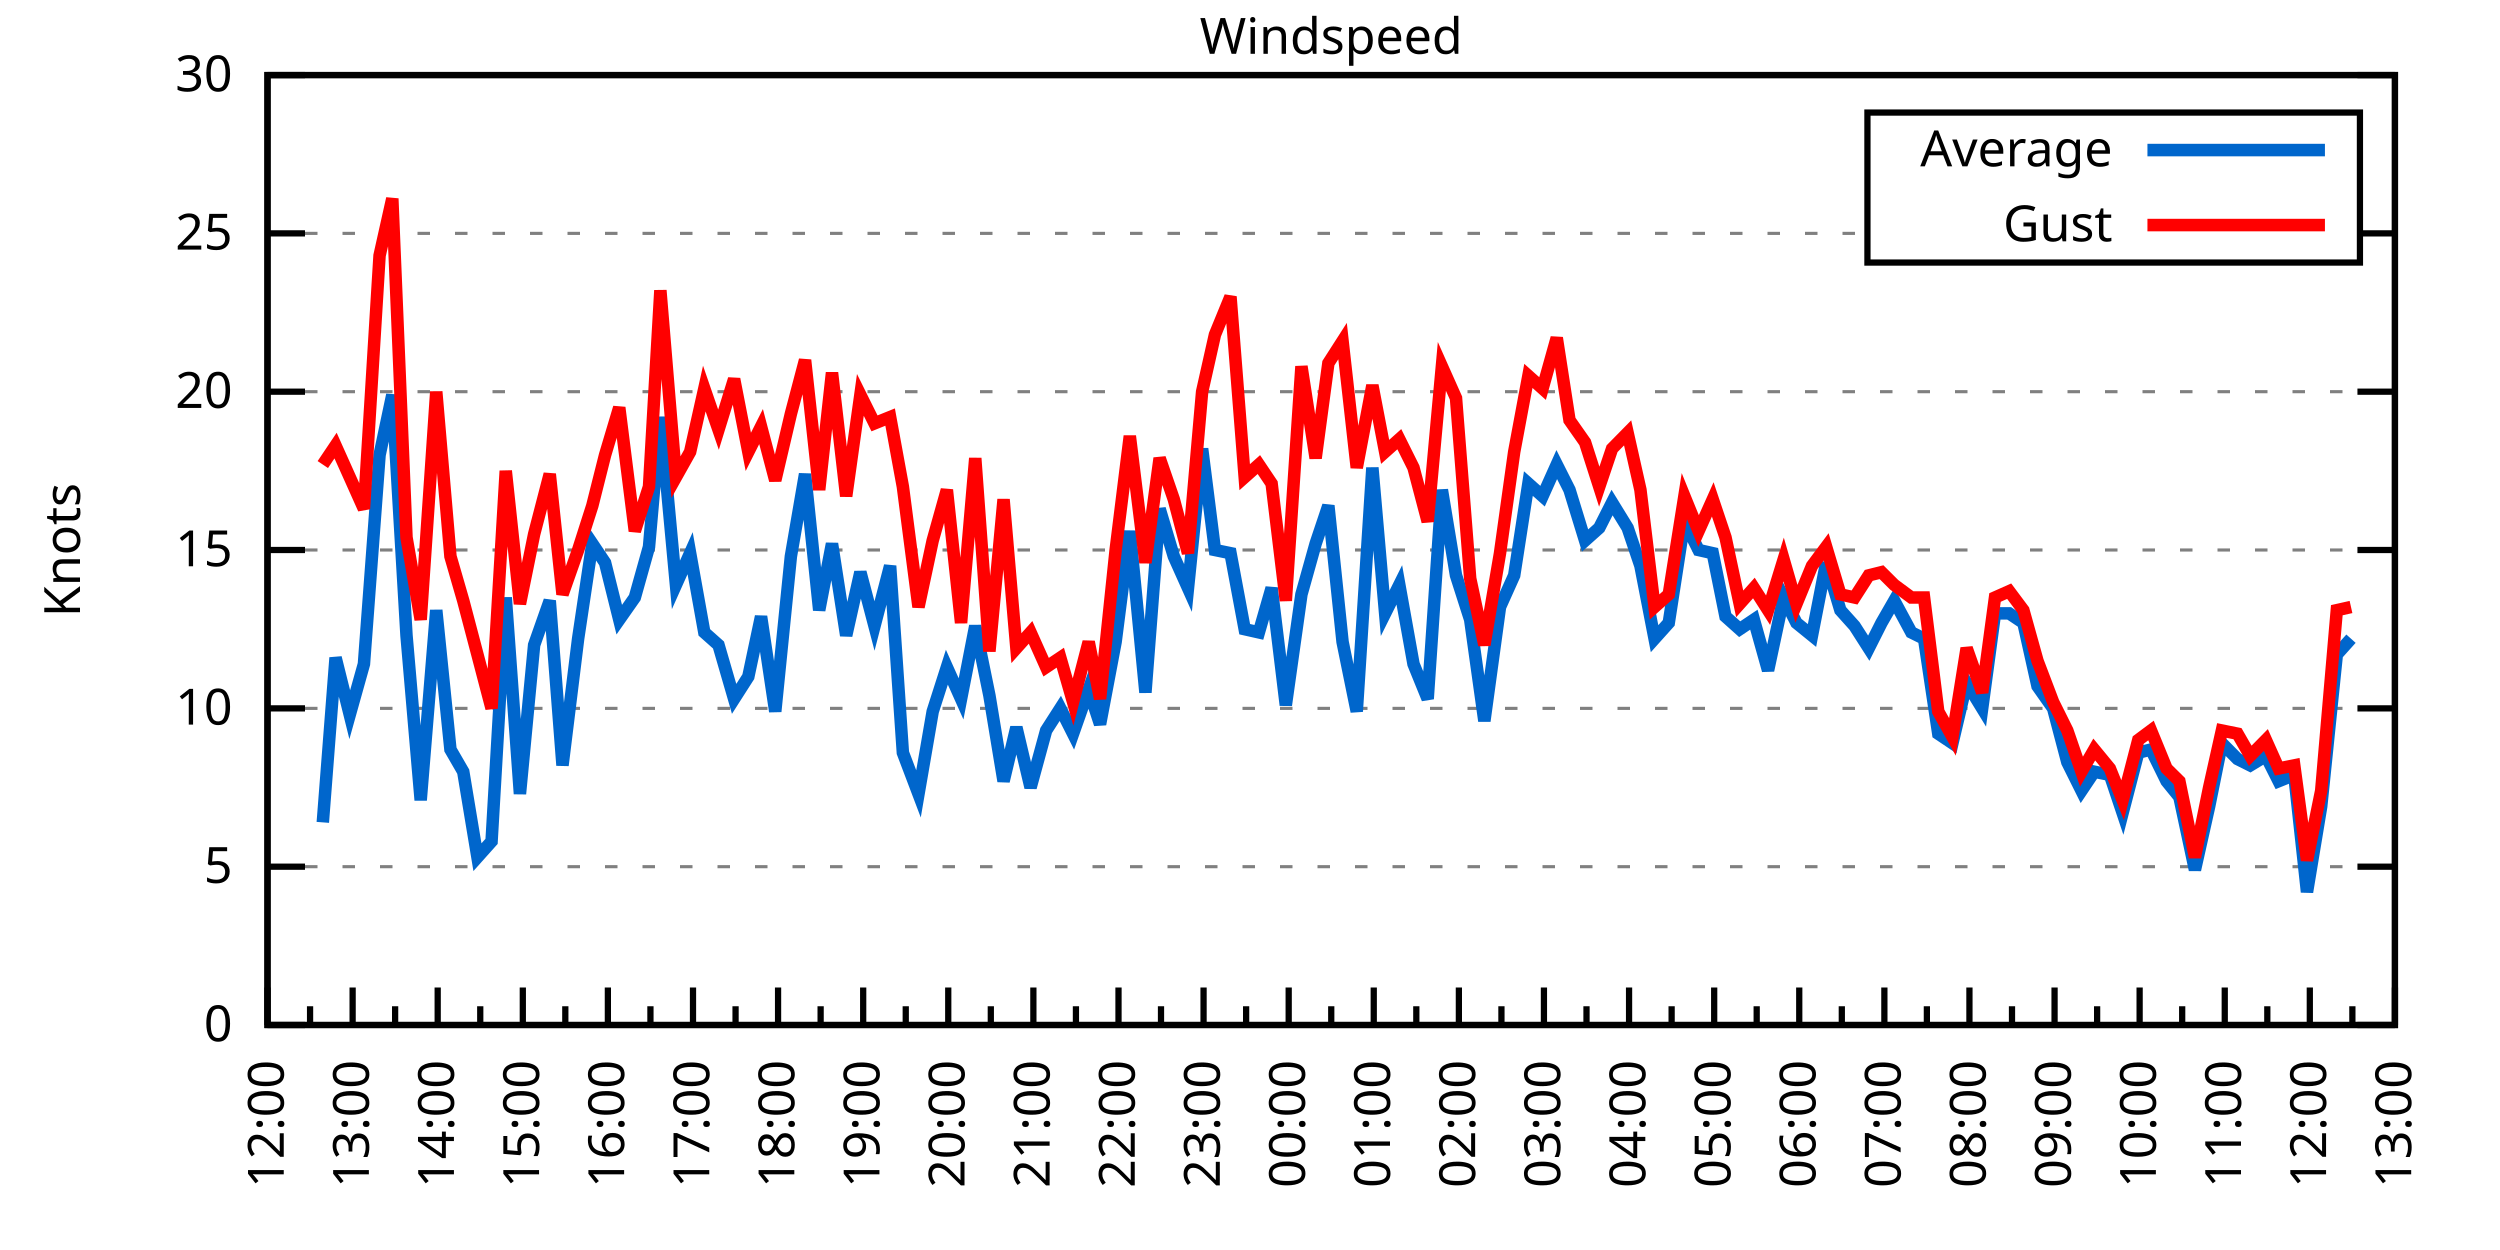
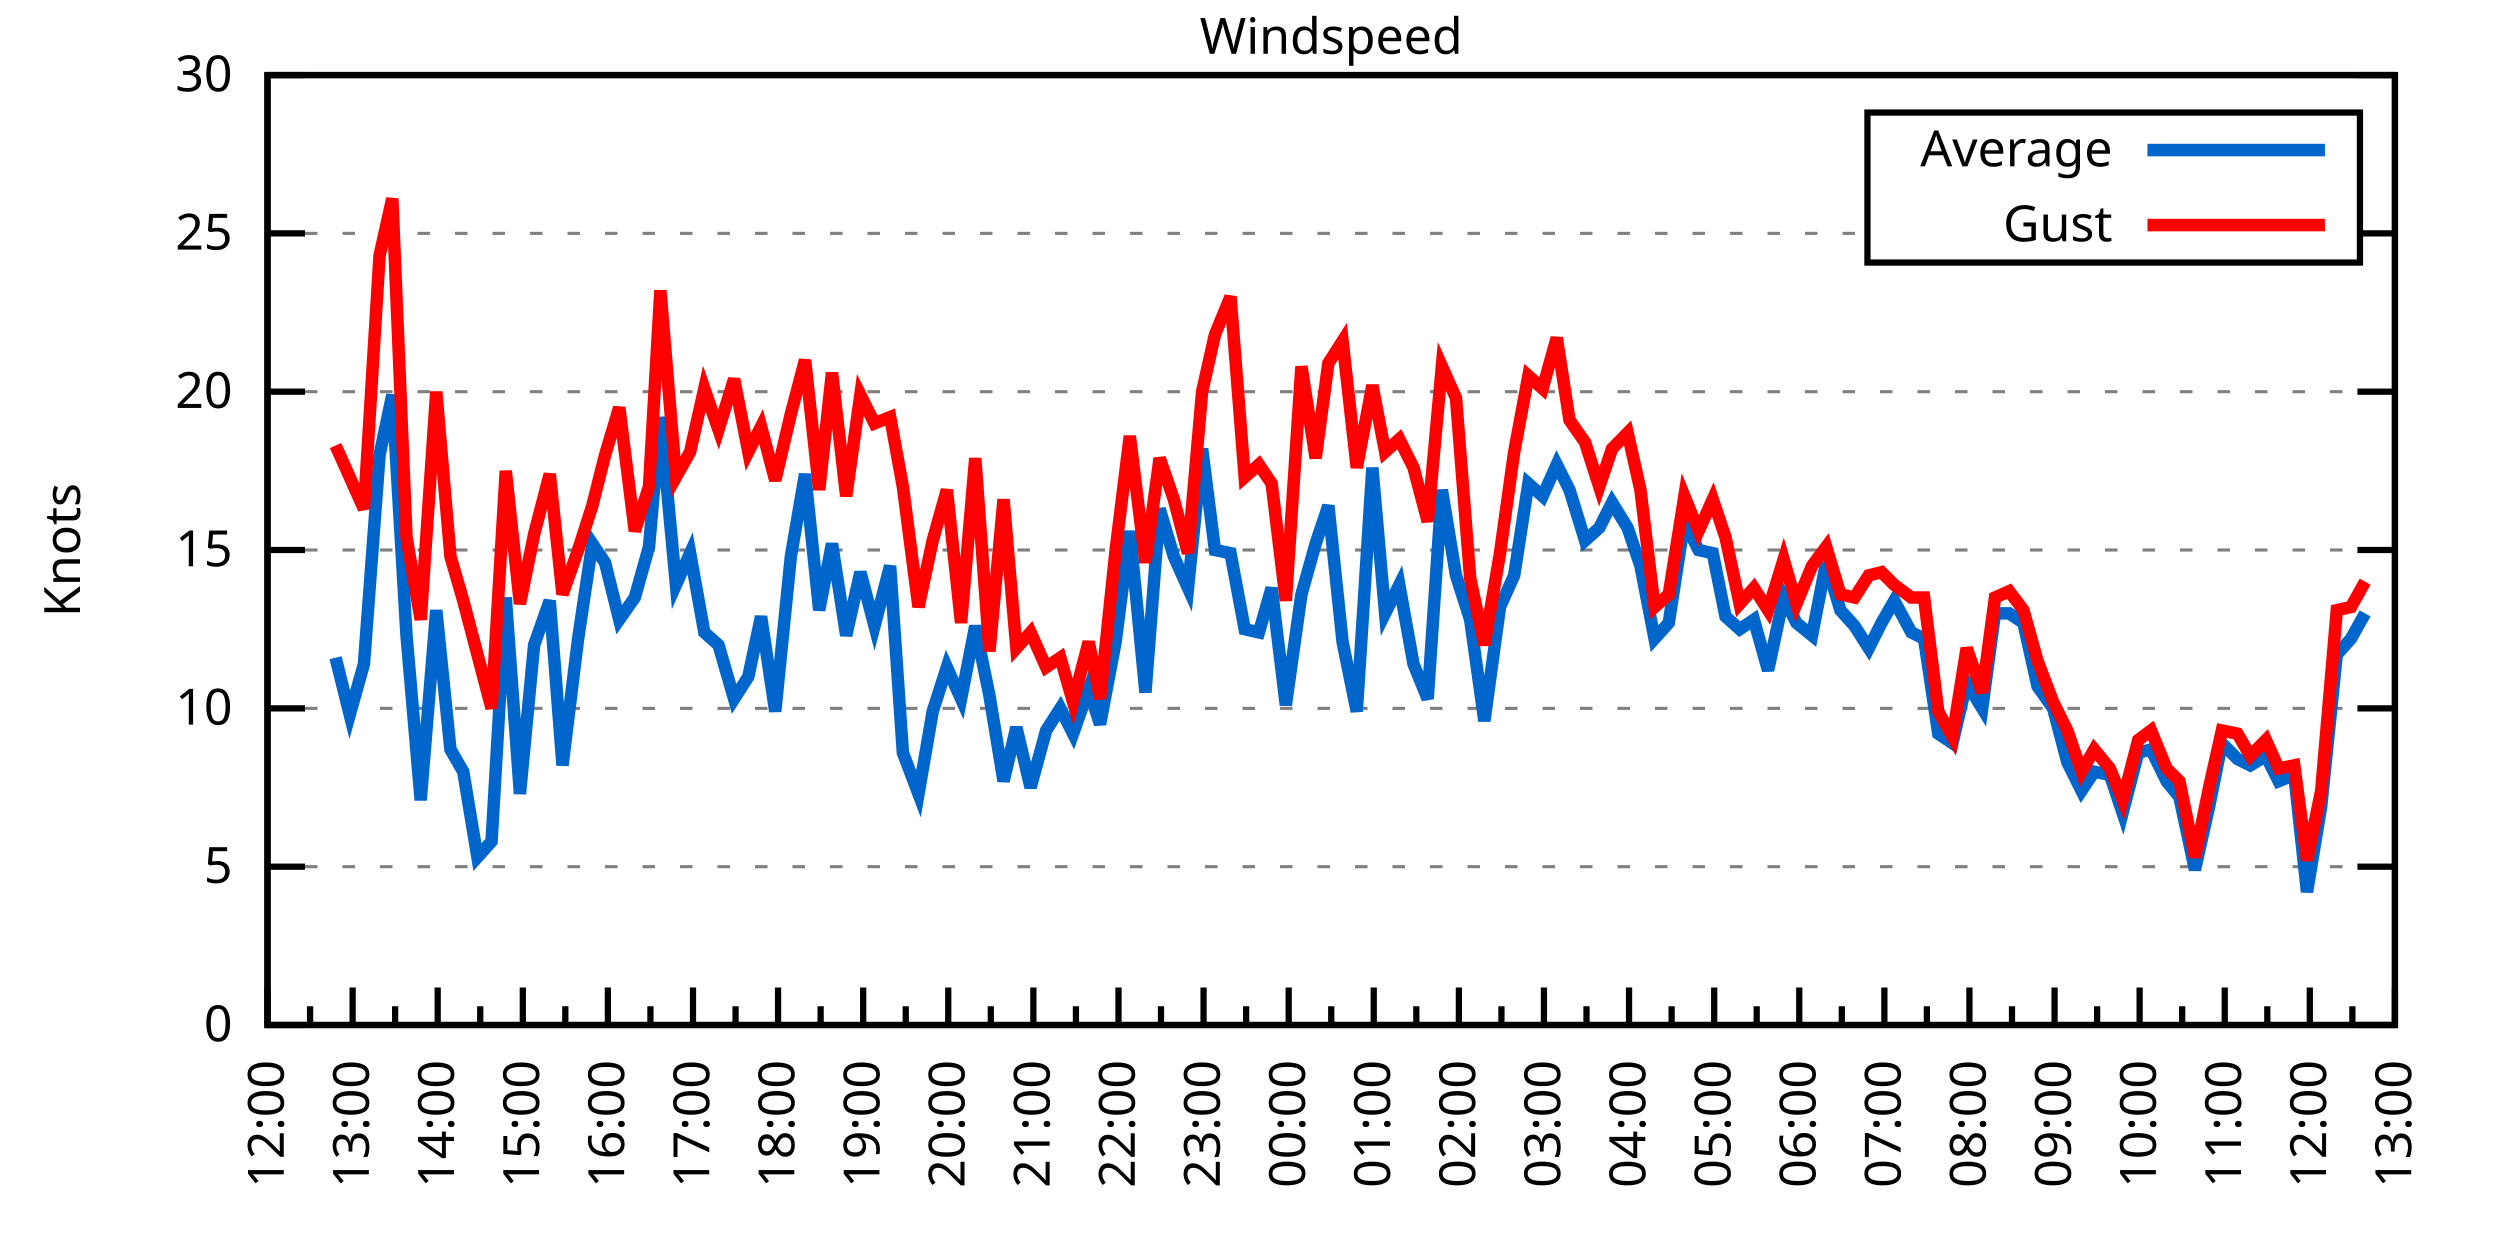
<svg xmlns="http://www.w3.org/2000/svg" xmlns:xlink="http://www.w3.org/1999/xlink" width="400" height="200" viewBox="0 0 400 200">
  <g id="gnuplot_canvas">
    <rect x="0" y="0" width="400" height="200" fill="none" />
    <defs>
      <circle id="gpDot" r="0.5" stroke-width="0.5" stroke="currentColor" />
      <path id="gpPt0" stroke-width="0.333" stroke="currentColor" d="M-1,0 h2 M0,-1 v2" />
      <path id="gpPt1" stroke-width="0.333" stroke="currentColor" d="M-1,-1 L1,1 M1,-1 L-1,1" />
      <path id="gpPt2" stroke-width="0.333" stroke="currentColor" d="M-1,0 L1,0 M0,-1 L0,1 M-1,-1 L1,1 M-1,1 L1,-1" />
      <rect id="gpPt3" stroke-width="0.333" stroke="currentColor" x="-1" y="-1" width="2" height="2" />
      <rect id="gpPt4" stroke-width="0.333" stroke="currentColor" fill="currentColor" x="-1" y="-1" width="2" height="2" />
      <circle id="gpPt5" stroke-width="0.333" stroke="currentColor" cx="0" cy="0" r="1" />
      <use xlink:href="#gpPt5" id="gpPt6" fill="currentColor" stroke="none" />
      <path id="gpPt7" stroke-width="0.333" stroke="currentColor" d="M0,-1.33 L-1.33,0.67 L1.33,0.67 z" />
      <use xlink:href="#gpPt7" id="gpPt8" fill="currentColor" stroke="none" />
      <use xlink:href="#gpPt7" id="gpPt9" stroke="currentColor" transform="rotate(180)" />
      <use xlink:href="#gpPt9" id="gpPt10" fill="currentColor" stroke="none" />
      <use xlink:href="#gpPt3" id="gpPt11" stroke="currentColor" transform="rotate(45)" />
      <use xlink:href="#gpPt11" id="gpPt12" fill="currentColor" stroke="none" />
      <path id="gpPt13" stroke-width="0.333" stroke="currentColor" d="M0,1.330 L1.265,0.411 L0.782,-1.067 L-0.782,-1.076 L-1.265,0.411 z" />
      <use xlink:href="#gpPt13" id="gpPt14" fill="currentColor" stroke="none" />
      <filter id="textbox" filterUnits="objectBoundingBox" x="0" y="0" height="1" width="1">
        <feFlood flood-color="white" flood-opacity="1" result="bgnd" />
        <feComposite in="SourceGraphic" in2="bgnd" operator="atop" />
      </filter>
      <filter id="greybox" filterUnits="objectBoundingBox" x="0" y="0" height="1" width="1">
        <feFlood flood-color="lightgrey" flood-opacity="1" result="grey" />
        <feComposite in="SourceGraphic" in2="grey" operator="atop" />
      </filter>
    </defs>
    <g fill="none" color="white" stroke="currentColor" stroke-width="1.00" stroke-linecap="butt" stroke-linejoin="miter">
</g>
    <g fill="none" color="black" stroke="currentColor" stroke-width="1.00" stroke-linecap="butt" stroke-linejoin="miter">
      <g stroke="none" shape-rendering="crispEdges">
        <polygon fill="rgb(255, 255, 255)" points="42.80,164.00 383.18,164.00 383.18,12.02 42.80,12.02 " />
      </g>
    </g>
    <g fill="none" color="black" stroke="currentColor" stroke-width="1.00" stroke-linecap="butt" stroke-linejoin="miter">
</g>
    <g fill="none" color="black" stroke="black" stroke-width="0.50" stroke-linecap="butt" stroke-linejoin="miter">
</g>
    <g fill="none" color="gray" stroke="currentColor" stroke-width="0.50" stroke-linecap="butt" stroke-linejoin="miter">
      <path stroke="gray" stroke-dasharray="2,4" class="gridline" d="M42.80,164.00 L383.19,164.00  " />
    </g>
    <g fill="none" color="gray" stroke="gray" stroke-width="1.00" stroke-linecap="butt" stroke-linejoin="miter">
</g>
    <g fill="none" color="black" stroke="currentColor" stroke-width="1.00" stroke-linecap="butt" stroke-linejoin="miter">
      <path stroke="black" d="M42.80,164.00 L48.80,164.00 M383.19,164.00 L377.19,164.00  " />
      <g transform="translate(37.20,166.60)" stroke="none" fill="black" font-family="Sans" font-size="8.00" text-anchor="end">
        <text>
          <tspan font-family="Sans"> 0</tspan>
        </text>
      </g>
    </g>
    <g fill="none" color="black" stroke="currentColor" stroke-width="1.00" stroke-linecap="butt" stroke-linejoin="miter">
</g>
    <g fill="none" color="black" stroke="black" stroke-width="0.50" stroke-linecap="butt" stroke-linejoin="miter">
</g>
    <g fill="none" color="gray" stroke="currentColor" stroke-width="0.50" stroke-linecap="butt" stroke-linejoin="miter">
      <path stroke="gray" stroke-dasharray="2,4" class="gridline" d="M42.80,138.67 L383.19,138.67  " />
    </g>
    <g fill="none" color="gray" stroke="gray" stroke-width="1.00" stroke-linecap="butt" stroke-linejoin="miter">
</g>
    <g fill="none" color="black" stroke="currentColor" stroke-width="1.00" stroke-linecap="butt" stroke-linejoin="miter">
      <path stroke="black" d="M42.80,138.67 L48.80,138.67 M383.19,138.67 L377.19,138.67  " />
      <g transform="translate(37.20,141.27)" stroke="none" fill="black" font-family="Sans" font-size="8.00" text-anchor="end">
        <text>
          <tspan font-family="Sans"> 5</tspan>
        </text>
      </g>
    </g>
    <g fill="none" color="black" stroke="currentColor" stroke-width="1.00" stroke-linecap="butt" stroke-linejoin="miter">
</g>
    <g fill="none" color="black" stroke="black" stroke-width="0.50" stroke-linecap="butt" stroke-linejoin="miter">
</g>
    <g fill="none" color="gray" stroke="currentColor" stroke-width="0.50" stroke-linecap="butt" stroke-linejoin="miter">
      <path stroke="gray" stroke-dasharray="2,4" class="gridline" d="M42.80,113.34 L383.19,113.34  " />
    </g>
    <g fill="none" color="gray" stroke="gray" stroke-width="1.00" stroke-linecap="butt" stroke-linejoin="miter">
</g>
    <g fill="none" color="black" stroke="currentColor" stroke-width="1.00" stroke-linecap="butt" stroke-linejoin="miter">
      <path stroke="black" d="M42.80,113.34 L48.80,113.34 M383.19,113.34 L377.19,113.34  " />
      <g transform="translate(37.20,115.94)" stroke="none" fill="black" font-family="Sans" font-size="8.00" text-anchor="end">
        <text>
          <tspan font-family="Sans"> 10</tspan>
        </text>
      </g>
    </g>
    <g fill="none" color="black" stroke="currentColor" stroke-width="1.00" stroke-linecap="butt" stroke-linejoin="miter">
</g>
    <g fill="none" color="black" stroke="black" stroke-width="0.50" stroke-linecap="butt" stroke-linejoin="miter">
</g>
    <g fill="none" color="gray" stroke="currentColor" stroke-width="0.50" stroke-linecap="butt" stroke-linejoin="miter">
      <path stroke="gray" stroke-dasharray="2,4" class="gridline" d="M42.80,88.00 L383.19,88.00  " />
    </g>
    <g fill="none" color="gray" stroke="gray" stroke-width="1.00" stroke-linecap="butt" stroke-linejoin="miter">
</g>
    <g fill="none" color="black" stroke="currentColor" stroke-width="1.00" stroke-linecap="butt" stroke-linejoin="miter">
      <path stroke="black" d="M42.80,88.00 L48.80,88.00 M383.19,88.00 L377.19,88.00  " />
      <g transform="translate(37.20,90.60)" stroke="none" fill="black" font-family="Sans" font-size="8.00" text-anchor="end">
        <text>
          <tspan font-family="Sans"> 15</tspan>
        </text>
      </g>
    </g>
    <g fill="none" color="black" stroke="currentColor" stroke-width="1.00" stroke-linecap="butt" stroke-linejoin="miter">
</g>
    <g fill="none" color="black" stroke="black" stroke-width="0.50" stroke-linecap="butt" stroke-linejoin="miter">
</g>
    <g fill="none" color="gray" stroke="currentColor" stroke-width="0.50" stroke-linecap="butt" stroke-linejoin="miter">
      <path stroke="gray" stroke-dasharray="2,4" class="gridline" d="M42.80,62.67 L383.19,62.67  " />
    </g>
    <g fill="none" color="gray" stroke="gray" stroke-width="1.00" stroke-linecap="butt" stroke-linejoin="miter">
</g>
    <g fill="none" color="black" stroke="currentColor" stroke-width="1.00" stroke-linecap="butt" stroke-linejoin="miter">
      <path stroke="black" d="M42.80,62.67 L48.80,62.67 M383.19,62.67 L377.19,62.67  " />
      <g transform="translate(37.20,65.27)" stroke="none" fill="black" font-family="Sans" font-size="8.00" text-anchor="end">
        <text>
          <tspan font-family="Sans"> 20</tspan>
        </text>
      </g>
    </g>
    <g fill="none" color="black" stroke="currentColor" stroke-width="1.00" stroke-linecap="butt" stroke-linejoin="miter">
</g>
    <g fill="none" color="black" stroke="black" stroke-width="0.50" stroke-linecap="butt" stroke-linejoin="miter">
</g>
    <g fill="none" color="gray" stroke="currentColor" stroke-width="0.50" stroke-linecap="butt" stroke-linejoin="miter">
      <path stroke="gray" stroke-dasharray="2,4" class="gridline" d="M42.80,37.34 L298.79,37.34 M377.59,37.34 L383.19,37.34  " />
    </g>
    <g fill="none" color="gray" stroke="gray" stroke-width="1.00" stroke-linecap="butt" stroke-linejoin="miter">
</g>
    <g fill="none" color="black" stroke="currentColor" stroke-width="1.00" stroke-linecap="butt" stroke-linejoin="miter">
      <path stroke="black" d="M42.80,37.34 L48.80,37.34 M383.19,37.34 L377.19,37.34  " />
      <g transform="translate(37.20,39.94)" stroke="none" fill="black" font-family="Sans" font-size="8.00" text-anchor="end">
        <text>
          <tspan font-family="Sans"> 25</tspan>
        </text>
      </g>
    </g>
    <g fill="none" color="black" stroke="currentColor" stroke-width="1.00" stroke-linecap="butt" stroke-linejoin="miter">
</g>
    <g fill="none" color="black" stroke="black" stroke-width="0.50" stroke-linecap="butt" stroke-linejoin="miter">
</g>
    <g fill="none" color="gray" stroke="currentColor" stroke-width="0.50" stroke-linecap="butt" stroke-linejoin="miter">
      <path stroke="gray" stroke-dasharray="2,4" class="gridline" d="M42.80,12.01 L383.19,12.01  " />
    </g>
    <g fill="none" color="gray" stroke="gray" stroke-width="1.00" stroke-linecap="butt" stroke-linejoin="miter">
</g>
    <g fill="none" color="black" stroke="currentColor" stroke-width="1.00" stroke-linecap="butt" stroke-linejoin="miter">
      <path stroke="black" d="M42.80,12.01 L48.80,12.01 M383.19,12.01 L377.19,12.01  " />
      <g transform="translate(37.20,14.61)" stroke="none" fill="black" font-family="Sans" font-size="8.00" text-anchor="end">
        <text>
          <tspan font-family="Sans"> 30</tspan>
        </text>
      </g>
    </g>
    <g fill="none" color="black" stroke="currentColor" stroke-width="1.00" stroke-linecap="butt" stroke-linejoin="miter">
      <path stroke="black" d="M42.80,164.00 L42.80,158.00  " />
      <g transform="translate(45.40,169.60) rotate(270)" stroke="none" fill="black" font-family="Sans" font-size="8.00" text-anchor="end">
        <text>
          <tspan font-family="Sans">12:00</tspan>
        </text>
      </g>
    </g>
    <g fill="none" color="black" stroke="currentColor" stroke-width="1.00" stroke-linecap="butt" stroke-linejoin="miter">
      <path stroke="black" d="M49.61,164.00 L49.61,161.00 M56.42,164.00 L56.42,158.00  " />
      <g transform="translate(59.02,169.60) rotate(270)" stroke="none" fill="black" font-family="Sans" font-size="8.00" text-anchor="end">
        <text>
          <tspan font-family="Sans">13:00</tspan>
        </text>
      </g>
    </g>
    <g fill="none" color="black" stroke="currentColor" stroke-width="1.00" stroke-linecap="butt" stroke-linejoin="miter">
      <path stroke="black" d="M63.22,164.00 L63.22,161.00 M70.03,164.00 L70.03,158.00  " />
      <g transform="translate(72.63,169.60) rotate(270)" stroke="none" fill="black" font-family="Sans" font-size="8.00" text-anchor="end">
        <text>
          <tspan font-family="Sans">14:00</tspan>
        </text>
      </g>
    </g>
    <g fill="none" color="black" stroke="currentColor" stroke-width="1.00" stroke-linecap="butt" stroke-linejoin="miter">
      <path stroke="black" d="M76.84,164.00 L76.84,161.00 M83.65,164.00 L83.65,158.00  " />
      <g transform="translate(86.25,169.60) rotate(270)" stroke="none" fill="black" font-family="Sans" font-size="8.00" text-anchor="end">
        <text>
          <tspan font-family="Sans">15:00</tspan>
        </text>
      </g>
    </g>
    <g fill="none" color="black" stroke="currentColor" stroke-width="1.00" stroke-linecap="butt" stroke-linejoin="miter">
      <path stroke="black" d="M90.45,164.00 L90.45,161.00 M97.26,164.00 L97.26,158.00  " />
      <g transform="translate(99.86,169.60) rotate(270)" stroke="none" fill="black" font-family="Sans" font-size="8.00" text-anchor="end">
        <text>
          <tspan font-family="Sans">16:00</tspan>
        </text>
      </g>
    </g>
    <g fill="none" color="black" stroke="currentColor" stroke-width="1.00" stroke-linecap="butt" stroke-linejoin="miter">
      <path stroke="black" d="M104.07,164.00 L104.07,161.00 M110.88,164.00 L110.88,158.00  " />
      <g transform="translate(113.48,169.60) rotate(270)" stroke="none" fill="black" font-family="Sans" font-size="8.00" text-anchor="end">
        <text>
          <tspan font-family="Sans">17:00</tspan>
        </text>
      </g>
    </g>
    <g fill="none" color="black" stroke="currentColor" stroke-width="1.00" stroke-linecap="butt" stroke-linejoin="miter">
      <path stroke="black" d="M117.69,164.00 L117.69,161.00 M124.49,164.00 L124.49,158.00  " />
      <g transform="translate(127.09,169.60) rotate(270)" stroke="none" fill="black" font-family="Sans" font-size="8.00" text-anchor="end">
        <text>
          <tspan font-family="Sans">18:00</tspan>
        </text>
      </g>
    </g>
    <g fill="none" color="black" stroke="currentColor" stroke-width="1.00" stroke-linecap="butt" stroke-linejoin="miter">
      <path stroke="black" d="M131.30,164.00 L131.30,161.00 M138.11,164.00 L138.11,158.00  " />
      <g transform="translate(140.71,169.60) rotate(270)" stroke="none" fill="black" font-family="Sans" font-size="8.00" text-anchor="end">
        <text>
          <tspan font-family="Sans">19:00</tspan>
        </text>
      </g>
    </g>
    <g fill="none" color="black" stroke="currentColor" stroke-width="1.00" stroke-linecap="butt" stroke-linejoin="miter">
      <path stroke="black" d="M144.92,164.00 L144.92,161.00 M151.72,164.00 L151.72,158.00  " />
      <g transform="translate(154.32,169.60) rotate(270)" stroke="none" fill="black" font-family="Sans" font-size="8.00" text-anchor="end">
        <text>
          <tspan font-family="Sans">20:00</tspan>
        </text>
      </g>
    </g>
    <g fill="none" color="black" stroke="currentColor" stroke-width="1.00" stroke-linecap="butt" stroke-linejoin="miter">
      <path stroke="black" d="M158.53,164.00 L158.53,161.00 M165.34,164.00 L165.34,158.00  " />
      <g transform="translate(167.94,169.60) rotate(270)" stroke="none" fill="black" font-family="Sans" font-size="8.00" text-anchor="end">
        <text>
          <tspan font-family="Sans">21:00</tspan>
        </text>
      </g>
    </g>
    <g fill="none" color="black" stroke="currentColor" stroke-width="1.00" stroke-linecap="butt" stroke-linejoin="miter">
      <path stroke="black" d="M172.15,164.00 L172.15,161.00 M178.96,164.00 L178.96,158.00  " />
      <g transform="translate(181.56,169.60) rotate(270)" stroke="none" fill="black" font-family="Sans" font-size="8.00" text-anchor="end">
        <text>
          <tspan font-family="Sans">22:00</tspan>
        </text>
      </g>
    </g>
    <g fill="none" color="black" stroke="currentColor" stroke-width="1.00" stroke-linecap="butt" stroke-linejoin="miter">
      <path stroke="black" d="M185.76,164.00 L185.76,161.00 M192.57,164.00 L192.57,158.00  " />
      <g transform="translate(195.17,169.60) rotate(270)" stroke="none" fill="black" font-family="Sans" font-size="8.00" text-anchor="end">
        <text>
          <tspan font-family="Sans">23:00</tspan>
        </text>
      </g>
    </g>
    <g fill="none" color="black" stroke="currentColor" stroke-width="1.00" stroke-linecap="butt" stroke-linejoin="miter">
      <path stroke="black" d="M199.38,164.00 L199.38,161.00 M206.19,164.00 L206.19,158.00  " />
      <g transform="translate(208.79,169.60) rotate(270)" stroke="none" fill="black" font-family="Sans" font-size="8.00" text-anchor="end">
        <text>
          <tspan font-family="Sans">00:00</tspan>
        </text>
      </g>
    </g>
    <g fill="none" color="black" stroke="currentColor" stroke-width="1.00" stroke-linecap="butt" stroke-linejoin="miter">
      <path stroke="black" d="M213.00,164.00 L213.00,161.00 M219.80,164.00 L219.80,158.00  " />
      <g transform="translate(222.40,169.60) rotate(270)" stroke="none" fill="black" font-family="Sans" font-size="8.00" text-anchor="end">
        <text>
          <tspan font-family="Sans">01:00</tspan>
        </text>
      </g>
    </g>
    <g fill="none" color="black" stroke="currentColor" stroke-width="1.00" stroke-linecap="butt" stroke-linejoin="miter">
      <path stroke="black" d="M226.61,164.00 L226.61,161.00 M233.42,164.00 L233.42,158.00  " />
      <g transform="translate(236.02,169.60) rotate(270)" stroke="none" fill="black" font-family="Sans" font-size="8.00" text-anchor="end">
        <text>
          <tspan font-family="Sans">02:00</tspan>
        </text>
      </g>
    </g>
    <g fill="none" color="black" stroke="currentColor" stroke-width="1.00" stroke-linecap="butt" stroke-linejoin="miter">
      <path stroke="black" d="M240.23,164.00 L240.23,161.00 M247.03,164.00 L247.03,158.00  " />
      <g transform="translate(249.63,169.60) rotate(270)" stroke="none" fill="black" font-family="Sans" font-size="8.00" text-anchor="end">
        <text>
          <tspan font-family="Sans">03:00</tspan>
        </text>
      </g>
    </g>
    <g fill="none" color="black" stroke="currentColor" stroke-width="1.00" stroke-linecap="butt" stroke-linejoin="miter">
      <path stroke="black" d="M253.84,164.00 L253.84,161.00 M260.65,164.00 L260.65,158.00  " />
      <g transform="translate(263.25,169.60) rotate(270)" stroke="none" fill="black" font-family="Sans" font-size="8.00" text-anchor="end">
        <text>
          <tspan font-family="Sans">04:00</tspan>
        </text>
      </g>
    </g>
    <g fill="none" color="black" stroke="currentColor" stroke-width="1.00" stroke-linecap="butt" stroke-linejoin="miter">
      <path stroke="black" d="M267.46,164.00 L267.46,161.00 M274.27,164.00 L274.27,158.00  " />
      <g transform="translate(276.87,169.60) rotate(270)" stroke="none" fill="black" font-family="Sans" font-size="8.00" text-anchor="end">
        <text>
          <tspan font-family="Sans">05:00</tspan>
        </text>
      </g>
    </g>
    <g fill="none" color="black" stroke="currentColor" stroke-width="1.00" stroke-linecap="butt" stroke-linejoin="miter">
      <path stroke="black" d="M281.07,164.00 L281.07,161.00 M287.88,164.00 L287.88,158.00  " />
      <g transform="translate(290.48,169.60) rotate(270)" stroke="none" fill="black" font-family="Sans" font-size="8.00" text-anchor="end">
        <text>
          <tspan font-family="Sans">06:00</tspan>
        </text>
      </g>
    </g>
    <g fill="none" color="black" stroke="currentColor" stroke-width="1.00" stroke-linecap="butt" stroke-linejoin="miter">
      <path stroke="black" d="M294.69,164.00 L294.69,161.00 M301.50,164.00 L301.50,158.00  " />
      <g transform="translate(304.10,169.60) rotate(270)" stroke="none" fill="black" font-family="Sans" font-size="8.00" text-anchor="end">
        <text>
          <tspan font-family="Sans">07:00</tspan>
        </text>
      </g>
    </g>
    <g fill="none" color="black" stroke="currentColor" stroke-width="1.00" stroke-linecap="butt" stroke-linejoin="miter">
      <path stroke="black" d="M308.30,164.00 L308.30,161.00 M315.11,164.00 L315.11,158.00  " />
      <g transform="translate(317.71,169.60) rotate(270)" stroke="none" fill="black" font-family="Sans" font-size="8.00" text-anchor="end">
        <text>
          <tspan font-family="Sans">08:00</tspan>
        </text>
      </g>
    </g>
    <g fill="none" color="black" stroke="currentColor" stroke-width="1.00" stroke-linecap="butt" stroke-linejoin="miter">
      <path stroke="black" d="M321.92,164.00 L321.92,161.00 M328.73,164.00 L328.73,158.00  " />
      <g transform="translate(331.33,169.60) rotate(270)" stroke="none" fill="black" font-family="Sans" font-size="8.00" text-anchor="end">
        <text>
          <tspan font-family="Sans">09:00</tspan>
        </text>
      </g>
    </g>
    <g fill="none" color="black" stroke="currentColor" stroke-width="1.00" stroke-linecap="butt" stroke-linejoin="miter">
      <path stroke="black" d="M335.54,164.00 L335.54,161.00 M342.34,164.00 L342.34,158.00  " />
      <g transform="translate(344.94,169.60) rotate(270)" stroke="none" fill="black" font-family="Sans" font-size="8.00" text-anchor="end">
        <text>
          <tspan font-family="Sans">10:00</tspan>
        </text>
      </g>
    </g>
    <g fill="none" color="black" stroke="currentColor" stroke-width="1.00" stroke-linecap="butt" stroke-linejoin="miter">
      <path stroke="black" d="M349.15,164.00 L349.15,161.00 M355.96,164.00 L355.96,158.00  " />
      <g transform="translate(358.56,169.60) rotate(270)" stroke="none" fill="black" font-family="Sans" font-size="8.00" text-anchor="end">
        <text>
          <tspan font-family="Sans">11:00</tspan>
        </text>
      </g>
    </g>
    <g fill="none" color="black" stroke="currentColor" stroke-width="1.00" stroke-linecap="butt" stroke-linejoin="miter">
      <path stroke="black" d="M362.77,164.00 L362.77,161.00 M369.57,164.00 L369.57,158.00  " />
      <g transform="translate(372.17,169.60) rotate(270)" stroke="none" fill="black" font-family="Sans" font-size="8.00" text-anchor="end">
        <text>
          <tspan font-family="Sans">12:00</tspan>
        </text>
      </g>
    </g>
    <g fill="none" color="black" stroke="currentColor" stroke-width="1.00" stroke-linecap="butt" stroke-linejoin="miter">
      <path stroke="black" d="M376.38,164.00 L376.38,161.00 M383.19,164.00 L383.19,158.00  " />
      <g transform="translate(385.79,169.60) rotate(270)" stroke="none" fill="black" font-family="Sans" font-size="8.00" text-anchor="end">
        <text>
          <tspan font-family="Sans">13:00</tspan>
        </text>
      </g>
    </g>
    <g fill="none" color="black" stroke="currentColor" stroke-width="1.00" stroke-linecap="butt" stroke-linejoin="miter">
</g>
    <g fill="none" color="black" stroke="currentColor" stroke-width="1.00" stroke-linecap="butt" stroke-linejoin="miter">
      <path stroke="black" d="M42.80,12.01 L42.80,164.00 L383.19,164.00 L383.19,12.01 L42.80,12.01 Z  " />
    </g>
    <g fill="none" color="black" stroke="currentColor" stroke-width="1.00" stroke-linecap="butt" stroke-linejoin="miter">
      <g transform="translate(12.80,88.01) rotate(270)" stroke="none" fill="black" font-family="Sans" font-size="8.00" text-anchor="middle">
        <text>
          <tspan font-family="Sans">Knots</tspan>
        </text>
      </g>
    </g>
    <g fill="none" color="black" stroke="currentColor" stroke-width="1.00" stroke-linecap="butt" stroke-linejoin="miter">
</g>
    <g fill="none" color="black" stroke="currentColor" stroke-width="1.00" stroke-linecap="butt" stroke-linejoin="miter">
      <path stroke="black" d="M298.79,42.01 L298.79,18.01 L377.59,18.01 L377.59,42.01 L298.79,42.01 Z  " />
    </g>
    <g id="Windspeed_plot_1">
      <g fill="none" color="white" stroke="black" stroke-width="2.00" stroke-linecap="butt" stroke-linejoin="miter">
</g>
      <g fill="none" color="black" stroke="currentColor" stroke-width="2.00" stroke-linecap="butt" stroke-linejoin="miter">
        <g transform="translate(337.99,26.61)" stroke="none" fill="black" font-family="Sans" font-size="8.00" text-anchor="end">
          <text>
            <tspan font-family="Sans">Average</tspan>
          </text>
        </g>
      </g>
      <g fill="none" color="black" stroke="currentColor" stroke-width="2.00" stroke-linecap="butt" stroke-linejoin="miter">
-         <path stroke="rgb(  0, 102, 204)" d="M343.59,24.01 L371.99,24.01 M51.65,131.58 L53.69,105.23 L55.96,114.35 L58.23,106.24 L60.73,72.81 L62.77,63.18   L65.04,101.68 L67.31,128.03 L69.80,97.63 L72.07,119.92 L74.12,123.47 L76.39,137.15 L78.65,134.62 L80.92,95.60   L83.19,127.02 L85.46,103.20 L87.96,96.11 L90.00,122.46 L92.50,102.19 L94.77,86.99 L96.81,90.03 L99.08,99.15   L101.57,95.60 L103.84,87.50 L105.66,66.73 L108.15,93.58 L110.42,88.51 L112.69,101.18 L114.96,103.20 L117.46,111.82   L119.73,108.27 L121.77,98.64 L124.04,113.84 L126.54,89.02 L128.81,75.85 L131.07,97.63 L133.12,86.99 L135.39,101.68   L137.66,91.55 L139.92,100.16 L142.42,90.54 L144.46,120.43 L146.96,127.02 L149.23,113.84 L151.50,106.75 L153.77,111.82   L156.04,100.16 L158.31,111.31 L160.57,124.99 L162.62,116.38 L164.89,126.00 L167.38,116.88 L169.65,113.34 L171.69,117.39   L174.19,110.30 L176.01,115.87 L178.50,102.70 L180.77,84.97 L183.27,110.80 L185.54,81.42 L187.81,89.02 L190.08,94.08   L192.34,71.79 L194.39,88.00 L196.88,88.51 L199.15,100.67 L201.42,101.18 L203.46,94.08 L205.73,112.83 L208.23,95.10   L210.50,86.99 L212.54,80.91 L214.81,102.70 L217.08,113.84 L219.58,74.83 L221.62,98.14 L223.89,93.58 L226.16,106.24   L228.43,111.82 L230.70,78.38 L232.96,92.06 L235.23,99.15 L237.50,115.36 L240.00,97.12 L242.27,92.06 L244.54,77.37   L246.81,79.39 L249.08,74.33 L251.12,78.38 L253.61,86.49 L255.88,84.46 L257.93,80.41 L260.42,84.46 L262.47,90.54   L264.73,102.19 L267.00,99.66 L269.50,83.45 L271.77,88.00 L274.04,88.51 L276.08,98.64 L278.35,100.67 L280.62,99.15   L282.89,107.26 L285.38,95.60 L287.43,99.66 L289.92,101.68 L292.19,90.03 L294.46,97.63 L296.73,100.16 L299.00,103.71   L301.04,99.66 L303.08,96.11 L305.81,101.18 L307.85,102.19 L310.12,117.39 L312.39,118.91 L314.66,109.28 L317.15,113.34   L319.20,98.14 L321.47,98.14 L323.74,99.66 L326.00,109.79 L328.50,113.34 L330.77,121.95 L333.04,126.51 L335.08,123.47   L337.58,123.98 L339.62,130.06 L342.12,120.43 L344.16,119.92 L346.65,124.99 L348.70,127.52 L351.19,139.17 L353.46,129.04   L355.50,118.91 L358.00,121.44 L360.04,122.46 L362.54,120.94 L364.58,124.99 L367.08,123.98 L369.12,142.72 L371.39,129.04   L373.89,104.72 L376.16,102.19  " />
+         <path stroke="rgb(  0, 102, 204)" d="M343.59,24.01 L371.99,24.01 M53.69,105.23 L55.96,114.35 L58.23,106.24 L60.73,72.81 L62.77,63.18 L65.04,101.68   L67.31,128.03 L69.80,97.63 L72.07,119.92 L74.12,123.47 L76.39,137.15 L78.65,134.62 L80.92,95.60 L83.19,127.02   L85.46,103.20 L87.96,96.11 L90.00,122.46 L92.50,102.19 L94.77,86.99 L96.81,90.03 L99.08,99.15 L101.57,95.60   L103.84,87.50 L105.66,66.73 L108.15,93.58 L110.42,88.51 L112.69,101.18 L114.96,103.20 L117.46,111.82 L119.73,108.27   L121.77,98.64 L124.04,113.84 L126.54,89.02 L128.81,75.85 L131.07,97.63 L133.12,86.99 L135.39,101.68 L137.66,91.55   L139.92,100.16 L142.42,90.54 L144.46,120.43 L146.96,127.02 L149.23,113.84 L151.50,106.75 L153.77,111.82 L156.04,100.16   L158.31,111.31 L160.57,124.99 L162.62,116.38 L164.89,126.00 L167.38,116.88 L169.65,113.34 L171.69,117.39 L174.19,110.30   L176.01,115.87 L178.50,102.70 L180.77,84.97 L183.27,110.80 L185.54,81.42 L187.81,89.02 L190.08,94.08 L192.34,71.79   L194.39,88.00 L196.88,88.51 L199.15,100.67 L201.42,101.18 L203.46,94.08 L205.73,112.83 L208.23,95.10 L210.50,86.99   L212.54,80.91 L214.81,102.70 L217.08,113.84 L219.58,74.83 L221.62,98.14 L223.89,93.58 L226.16,106.24 L228.43,111.82   L230.70,78.38 L232.96,92.06 L235.23,99.15 L237.50,115.36 L240.00,97.12 L242.27,92.06 L244.54,77.37 L246.81,79.39   L249.08,74.33 L251.12,78.38 L253.61,86.49 L255.88,84.46 L257.93,80.41 L260.42,84.46 L262.47,90.54 L264.73,102.19   L267.00,99.66 L269.50,83.45 L271.77,88.00 L274.04,88.51 L276.08,98.64 L278.35,100.67 L280.62,99.15 L282.89,107.26   L285.38,95.60 L287.43,99.66 L289.92,101.68 L292.19,90.03 L294.46,97.63 L296.73,100.16 L299.00,103.71 L301.04,99.66   L303.08,96.11 L305.81,101.18 L307.85,102.19 L310.12,117.39 L312.39,118.91 L314.66,109.28 L317.15,113.34 L319.20,98.14   L321.47,98.14 L323.74,99.66 L326.00,109.79 L328.50,113.34 L330.77,121.95 L333.04,126.51 L335.08,123.47 L337.58,123.98   L339.62,130.06 L342.12,120.43 L344.16,119.92 L346.65,124.99 L348.70,127.52 L351.19,139.17 L353.46,129.04 L355.50,118.91   L358.00,121.44 L360.04,122.46 L362.54,120.94 L364.58,124.99 L367.08,123.98 L369.12,142.72 L371.39,129.04 L373.89,104.72   L376.16,102.19 L378.42,98.14  " />
      </g>
    </g>
    <g id="Windspeed_plot_2">
      <g fill="none" color="black" stroke="currentColor" stroke-width="2.00" stroke-linecap="butt" stroke-linejoin="miter">
        <g transform="translate(337.99,38.61)" stroke="none" fill="black" font-family="Sans" font-size="8.00" text-anchor="end">
          <text>
            <tspan font-family="Sans">Gust</tspan>
          </text>
        </g>
      </g>
      <g fill="none" color="black" stroke="currentColor" stroke-width="2.00" stroke-linecap="butt" stroke-linejoin="miter">
-         <path stroke="rgb(255,   0,   0)" d="M343.59,36.01 L371.99,36.01 M51.65,74.33 L53.69,71.29 L55.96,76.35 L58.23,81.42 L60.73,40.89 L62.77,31.77   L65.04,85.98 L67.31,99.15 L69.80,62.67 L72.07,89.02 L74.12,96.11 L76.39,104.72 L78.65,113.34 L80.92,75.34   L83.19,96.62 L85.46,85.47 L87.96,75.85 L90.00,95.10 L92.50,88.00 L94.77,80.91 L96.81,72.81 L99.08,65.21   L101.57,84.97 L103.84,77.87 L105.66,46.46 L108.15,76.35 L110.42,72.30 L112.69,62.17 L114.96,68.75 L117.46,60.65   L119.73,72.30 L121.77,68.25 L124.04,76.86 L126.54,66.22 L128.81,57.61 L131.07,78.38 L133.12,59.63 L135.39,79.39   L137.66,63.18 L139.92,67.74 L142.42,66.73 L144.46,77.87 L146.96,97.12 L149.23,86.49 L151.50,78.38 L153.77,99.66   L156.04,73.31 L158.31,104.22 L160.57,79.90 L162.62,103.71 L164.89,101.18 L167.38,106.75 L169.65,105.23 L171.69,112.32   L174.19,102.70 L176.01,111.82 L178.50,88.00 L180.77,69.77 L183.27,90.03 L185.54,73.31 L187.81,79.90 L190.08,88.51   L192.34,62.67 L194.39,53.55 L196.88,47.47 L199.15,76.35 L201.42,74.33 L203.46,77.37 L205.73,96.11 L208.23,58.62   L210.50,73.31 L212.54,58.11 L214.81,54.57 L217.08,74.83 L219.58,61.66 L221.62,72.30 L223.89,70.27 L226.16,74.83   L228.43,83.45 L230.70,58.62 L232.96,63.69 L235.23,92.56 L237.50,103.20 L240.00,88.51 L242.27,72.30 L244.54,60.14   L246.81,62.17 L249.08,54.06 L251.12,67.23 L253.61,70.78 L255.88,77.87 L257.93,71.79 L260.42,69.26 L262.47,78.38   L264.73,97.12 L267.00,95.10 L269.50,79.39 L271.77,84.97 L274.04,79.90 L276.08,85.98 L278.35,96.62 L280.62,94.08   L282.89,97.63 L285.38,89.52 L287.43,96.62 L289.92,90.54 L292.19,87.50 L294.46,95.10 L296.73,95.60 L299.00,92.06   L301.04,91.55 L303.08,93.58 L305.81,95.60 L307.85,95.60 L310.12,113.84 L312.39,117.90 L314.66,103.71 L317.15,110.80   L319.20,95.60 L321.47,94.59 L323.74,97.63 L326.00,105.74 L328.50,112.32 L330.77,116.88 L333.04,123.47 L335.08,119.92   L337.58,122.96 L339.62,128.03 L342.12,118.40 L344.16,116.88 L346.65,122.96 L348.70,124.99 L351.19,137.15 L353.46,126.00   L355.50,116.88 L358.00,117.39 L360.04,120.94 L362.54,118.40 L364.58,122.96 L367.08,122.46 L369.12,137.66 L371.39,126.51   L373.89,97.63 L376.16,97.12  " />
+         <path stroke="rgb(255,   0,   0)" d="M343.59,36.01 L371.99,36.01 M53.69,71.29 L55.96,76.35 L58.23,81.42 L60.73,40.89 L62.77,31.77 L65.04,85.98   L67.31,99.15 L69.80,62.67 L72.07,89.02 L74.12,96.11 L76.39,104.72 L78.65,113.34 L80.92,75.34 L83.19,96.62   L85.46,85.47 L87.96,75.85 L90.00,95.10 L92.50,88.00 L94.77,80.91 L96.81,72.81 L99.08,65.21 L101.57,84.97   L103.84,77.87 L105.66,46.46 L108.15,76.35 L110.42,72.30 L112.69,62.17 L114.96,68.75 L117.46,60.65 L119.73,72.30   L121.77,68.25 L124.04,76.86 L126.54,66.22 L128.81,57.61 L131.07,78.38 L133.12,59.63 L135.39,79.39 L137.66,63.18   L139.92,67.74 L142.42,66.73 L144.46,77.87 L146.96,97.12 L149.23,86.49 L151.50,78.38 L153.77,99.66 L156.04,73.31   L158.31,104.22 L160.57,79.90 L162.62,103.71 L164.89,101.18 L167.38,106.75 L169.65,105.23 L171.69,112.32 L174.19,102.70   L176.01,111.82 L178.50,88.00 L180.77,69.77 L183.27,90.03 L185.54,73.31 L187.81,79.90 L190.08,88.51 L192.34,62.67   L194.39,53.55 L196.88,47.47 L199.15,76.35 L201.42,74.33 L203.46,77.37 L205.73,96.11 L208.23,58.62 L210.50,73.31   L212.54,58.11 L214.81,54.57 L217.08,74.83 L219.58,61.66 L221.62,72.30 L223.89,70.27 L226.16,74.83 L228.43,83.45   L230.70,58.62 L232.96,63.69 L235.23,92.56 L237.50,103.20 L240.00,88.51 L242.27,72.30 L244.54,60.14 L246.81,62.17   L249.08,54.06 L251.12,67.23 L253.61,70.78 L255.88,77.87 L257.93,71.79 L260.42,69.26 L262.47,78.38 L264.73,97.12   L267.00,95.10 L269.50,79.39 L271.77,84.97 L274.04,79.90 L276.08,85.98 L278.35,96.62 L280.62,94.08 L282.89,97.63   L285.38,89.52 L287.43,96.62 L289.92,90.54 L292.19,87.50 L294.46,95.10 L296.73,95.60 L299.00,92.06 L301.04,91.55   L303.08,93.58 L305.81,95.60 L307.85,95.60 L310.12,113.84 L312.39,117.90 L314.66,103.71 L317.15,110.80 L319.20,95.60   L321.47,94.59 L323.74,97.63 L326.00,105.74 L328.50,112.32 L330.77,116.88 L333.04,123.47 L335.08,119.92 L337.58,122.96   L339.62,128.03 L342.12,118.40 L344.16,116.88 L346.65,122.96 L348.70,124.99 L351.19,137.15 L353.46,126.00 L355.50,116.88   L358.00,117.39 L360.04,120.94 L362.54,118.40 L364.58,122.96 L367.08,122.46 L369.12,137.66 L371.39,126.51 L373.89,97.63   L376.16,97.12 L378.42,93.07  " />
      </g>
    </g>
    <g fill="none" color="black" stroke="currentColor" stroke-width="2.00" stroke-linecap="butt" stroke-linejoin="miter">
</g>
    <g fill="none" color="black" stroke="black" stroke-width="1.00" stroke-linecap="butt" stroke-linejoin="miter">
</g>
    <g fill="none" color="black" stroke="currentColor" stroke-width="1.00" stroke-linecap="butt" stroke-linejoin="miter">
      <path stroke="black" d="M42.80,12.01 L42.80,164.00 L383.19,164.00 L383.19,12.01 L42.80,12.01 Z  " />
    </g>
    <g fill="none" color="black" stroke="currentColor" stroke-width="1.00" stroke-linecap="butt" stroke-linejoin="miter">
      <g transform="translate(212.99,8.61)" stroke="none" fill="black" font-family="Sans" font-size="8.00" text-anchor="middle">
        <text>
          <tspan font-family="Sans">Windspeed</tspan>
        </text>
      </g>
    </g>
    <g fill="none" color="black" stroke="currentColor" stroke-width="1.00" stroke-linecap="butt" stroke-linejoin="miter">
</g>
  </g>
</svg>
